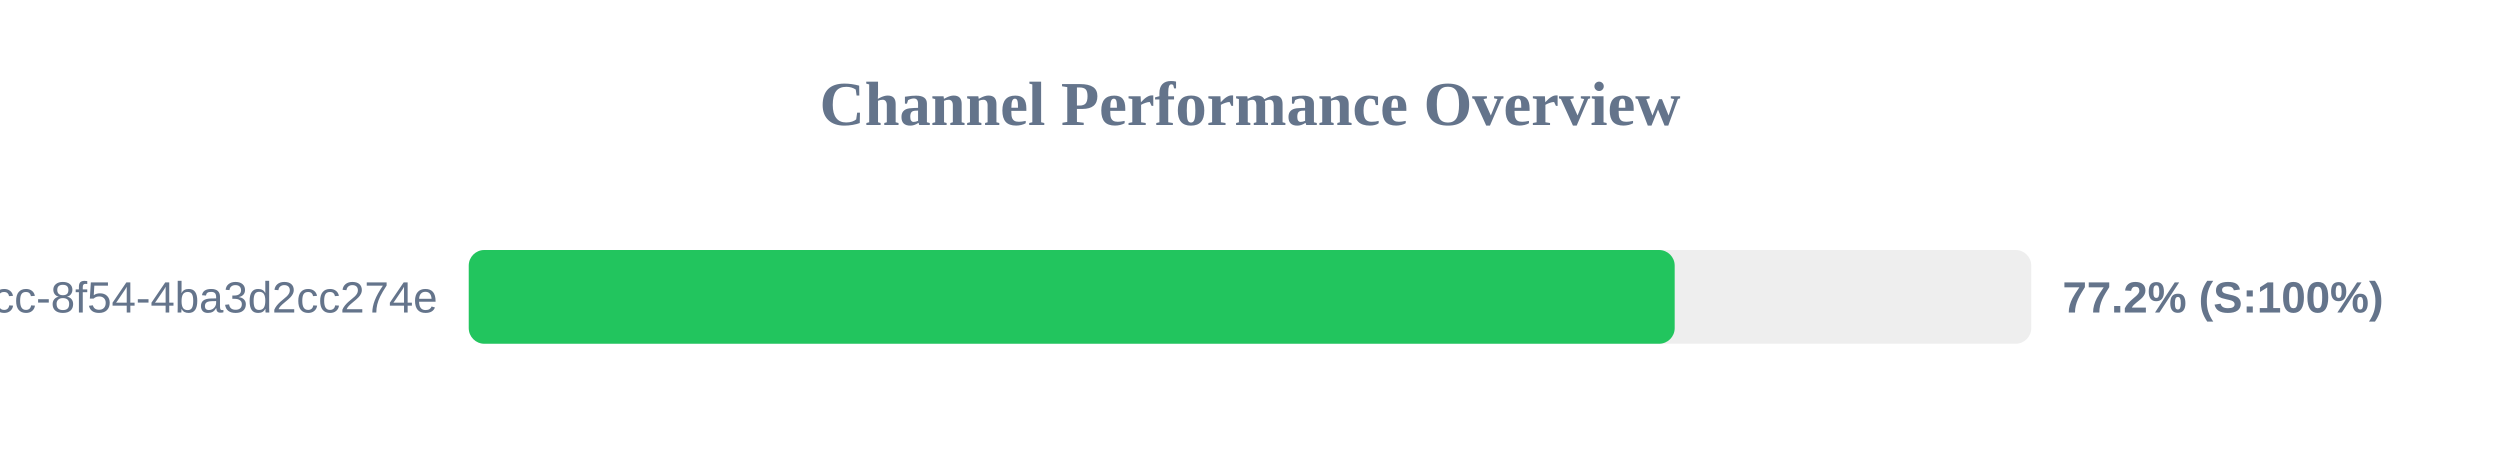
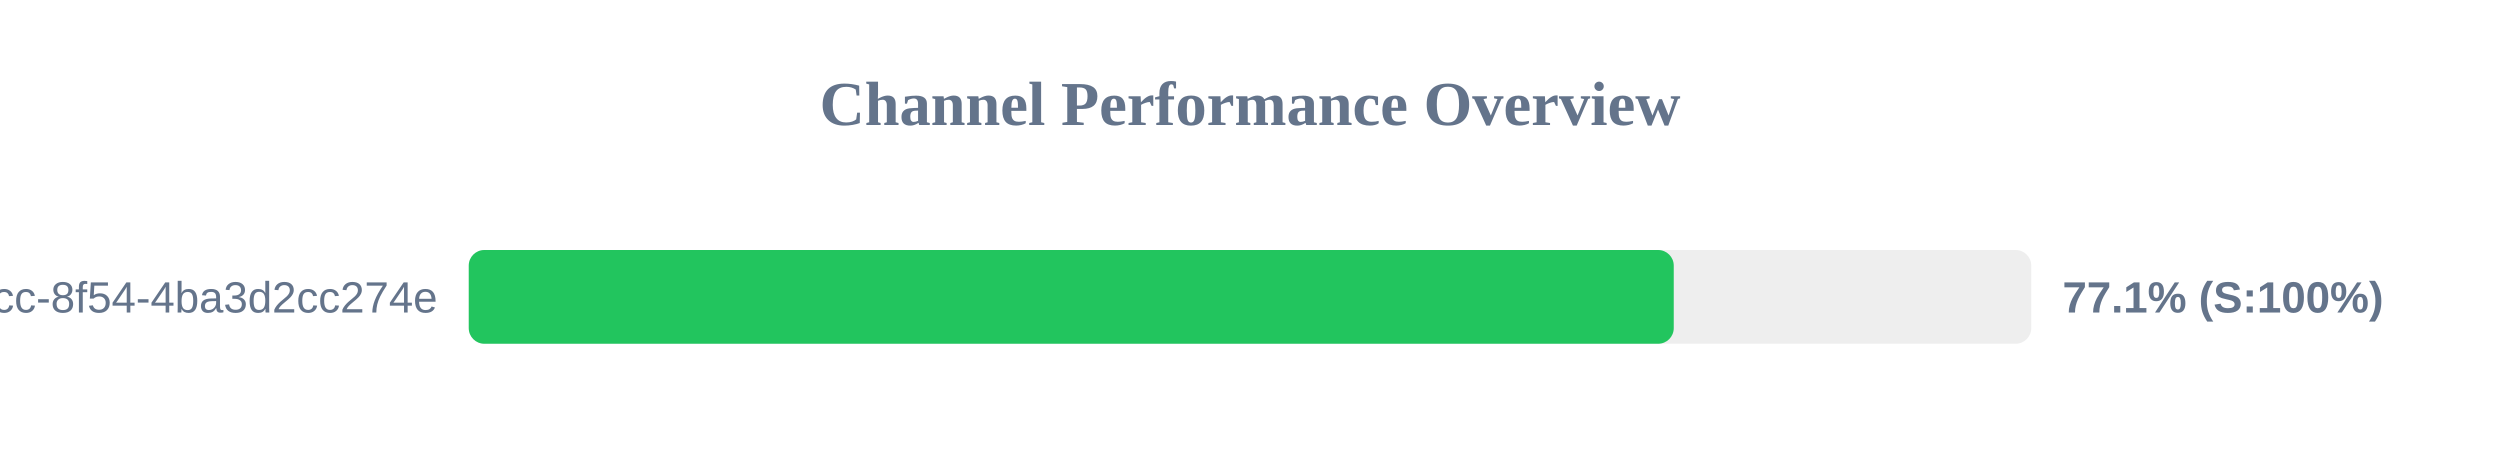
<svg xmlns="http://www.w3.org/2000/svg" width="800" height="150" version="1.1">
  <style>
        .row { font: 14px Arial; fill: #64748b; }
        .score { font: bold 14px Arial; fill: #64748b; }
    </style>
  <text x="400" y="40" text-anchor="middle" font-size="20px" font-weight="bold" fill="#64748b">Channel Performance Overview</text>
  <rect x="150" y="80" width="500" height="30" fill="#eee" rx="5" />
-   <rect x="150" y="80" width="385.9" height="30" fill="#22c55e" rx="5" />
+   <rect x="150" y="80" width="385.6" height="30" fill="#22c55e" rx="5" />
  <text x="140" y="100" text-anchor="end" class="row">?uuid=45cc0b3a-0adb-4dcc-8f54-4ba3d2cc274e</text>
-   <text x="660" y="100" text-anchor="start" class="score">77.2% (S:100%)</text>
+   <text x="660" y="100" text-anchor="start" class="score">77.1% (S:100%)</text>
</svg>
